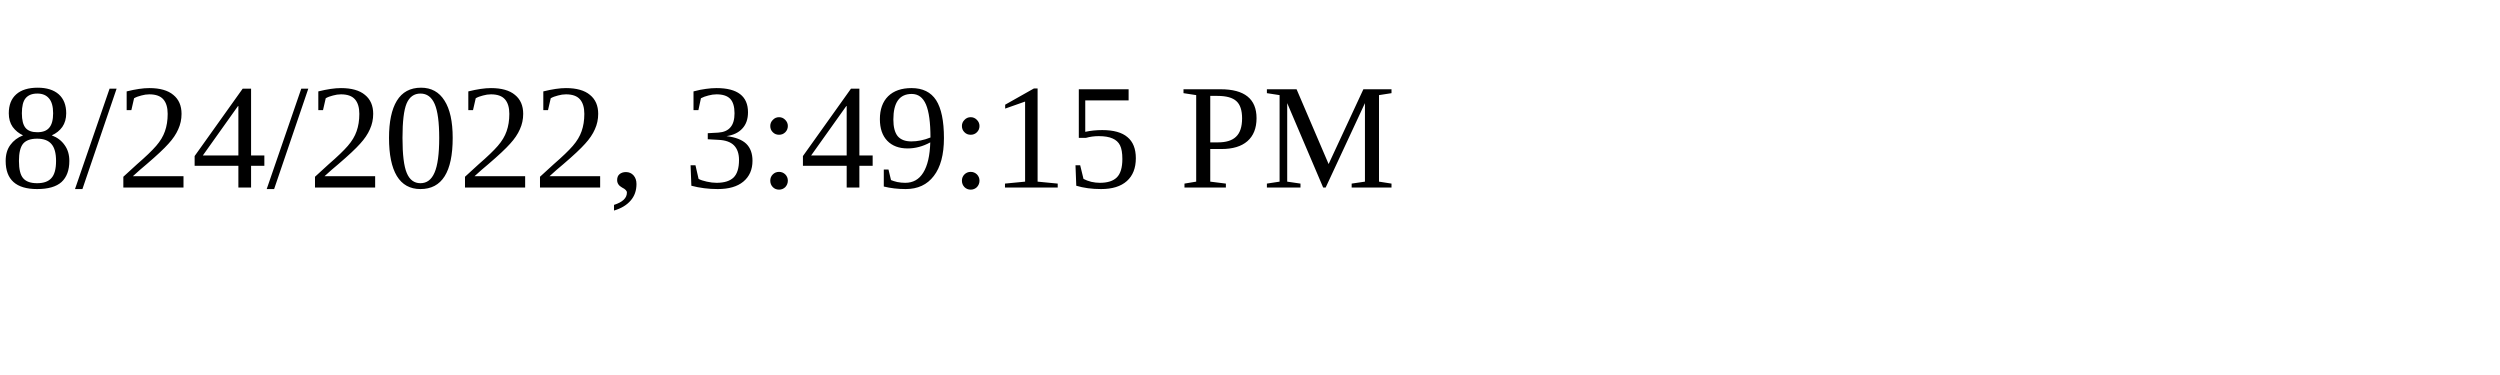
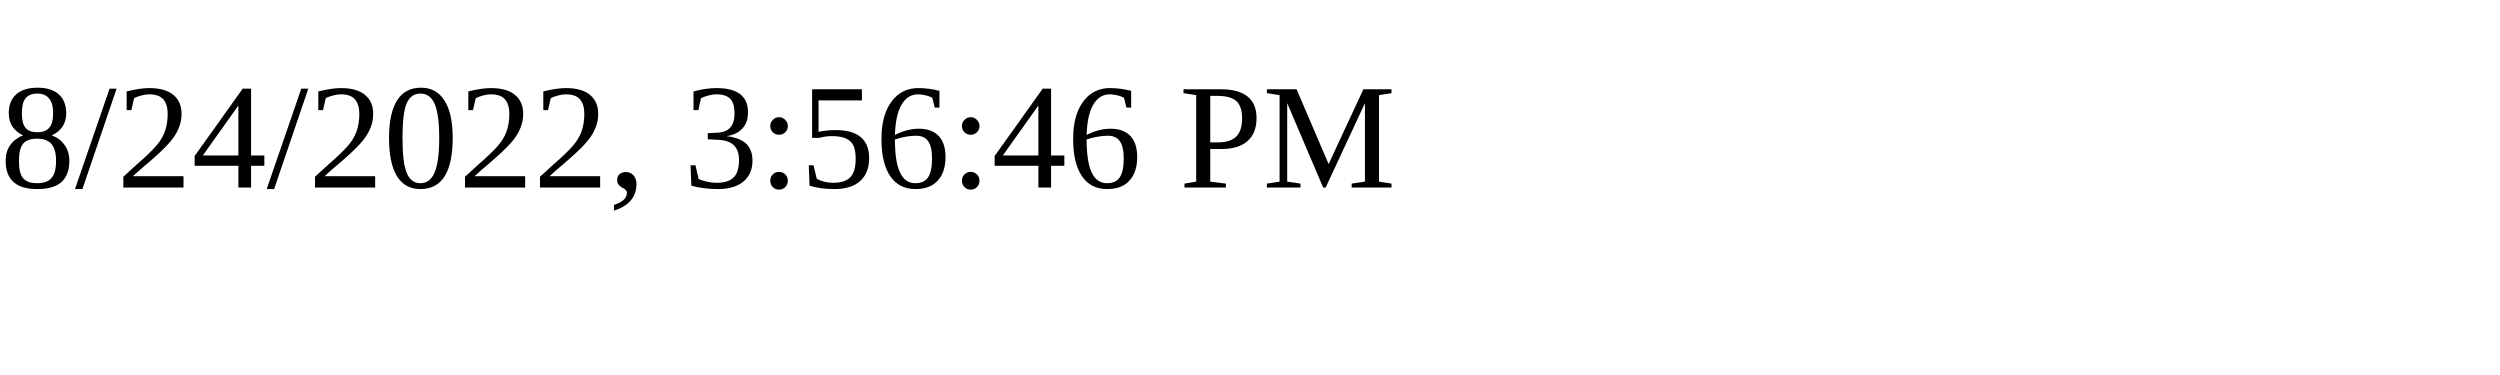
<svg xmlns="http://www.w3.org/2000/svg" height="30" width="200">
-   <text x="0" y="15">8/24/2022, 3:49:15 PM</text>
+   <text x="0" y="15">8/24/2022, 3:56:46 PM</text>
</svg>
